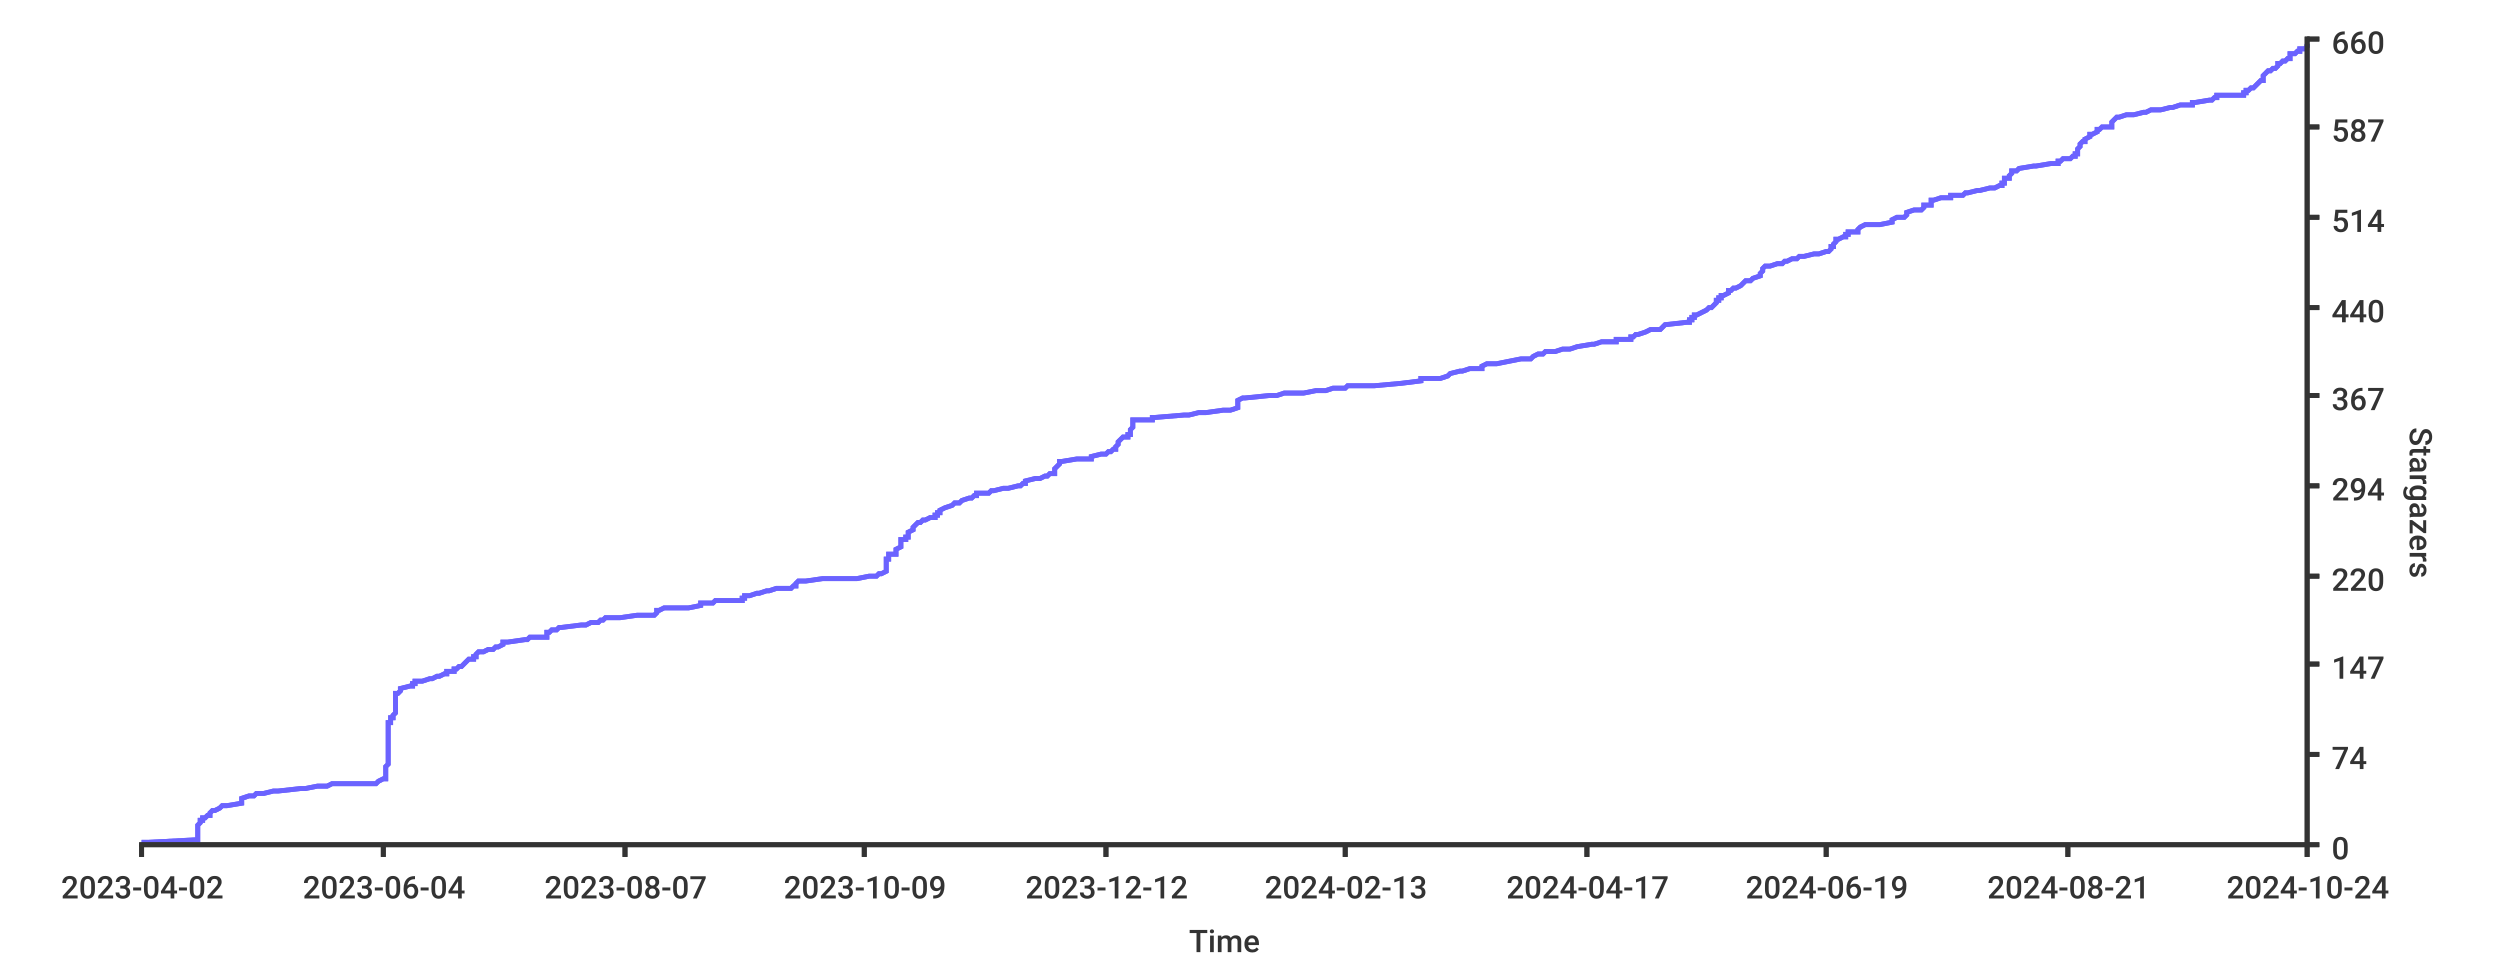
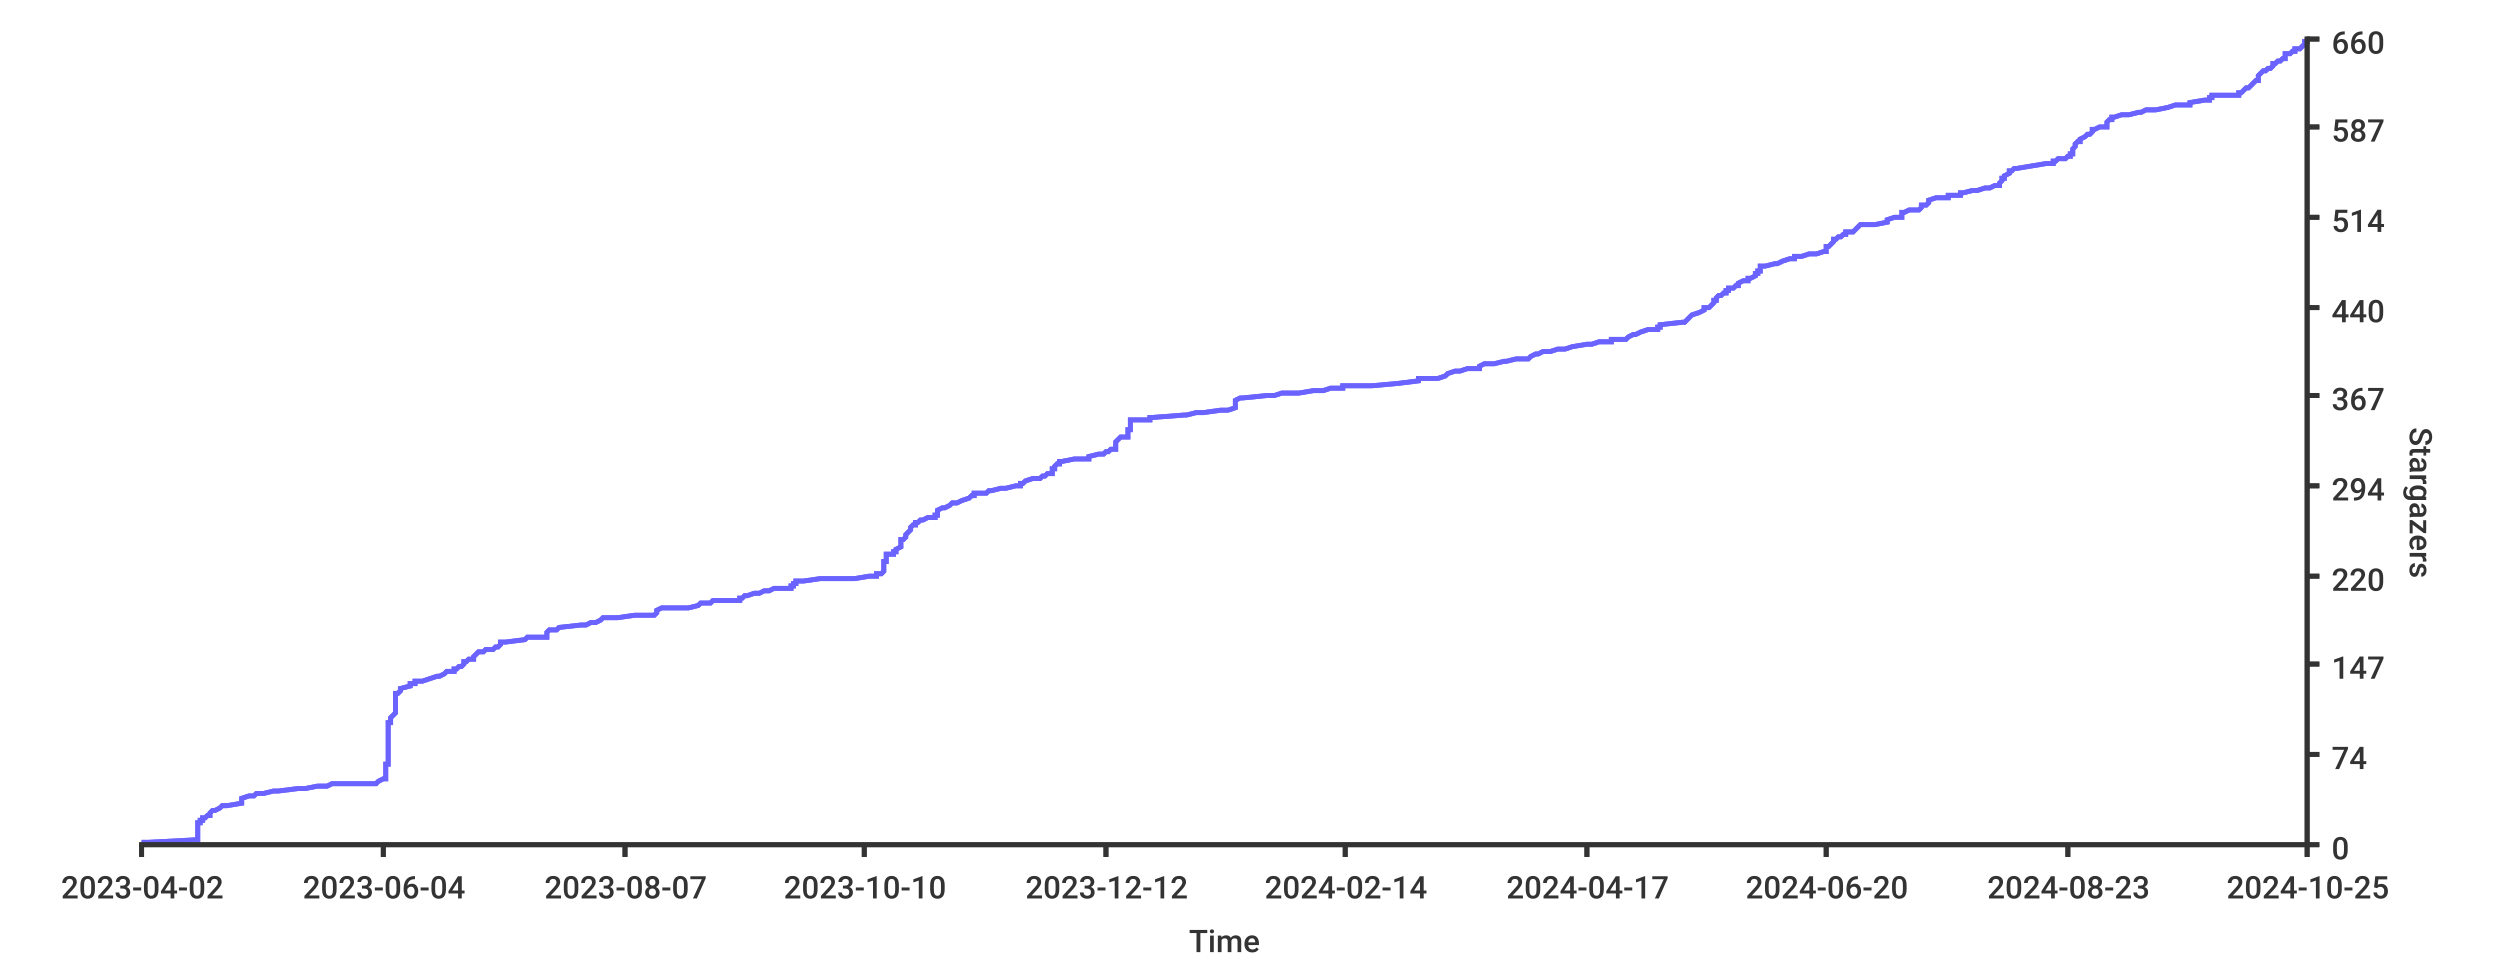
<svg xmlns="http://www.w3.org/2000/svg" width="1024px" height="400px">
  <style type="text/css">
path { fill: none; stroke: rgb(51,51,51); }
path.series { stroke: #6b63ff; }
rect.background { fill: rgb(255,255,255); stroke: none; }

text {
	stroke-width: 0;
	stroke: none;
	fill: rgba(51,51,51,1.0);
	font-size: 12.8px;
	font-family: 'Roboto Medium', sans-serif;
}
</style>
-   <rect rx="8" x="0" y="0" width="1024px" height="400px" class="background" />
-   <rect rx="8" x="0" y="0" width="1024px" height="400px" class="background" />
-   <path stroke-width="2" class="series" d="M 58 345 L 61 345 L 80 344 L 81 344 L 81 343 L 81 343 L 81 342 L 81 342 L 81 341 L 81 341 L 81 340 L 81 340 L 81 339 L 81 339 L 81 338 L 81 338 L 82 337 L 82 337 L 82 336 L 83 336 L 83 335 L 84 335 L 85 334 L 86 334 L 86 333 L 86 333 L 87 332 L 88 332 L 90 331 L 90 331 L 91 330 L 93 330 L 99 329 L 99 329 L 99 328 L 99 328 L 99 327 L 99 327 L 102 326 L 104 326 L 105 325 L 108 325 L 112 324 L 114 324 L 123 323 L 125 323 L 130 322 L 134 322 L 136 321 L 154 321 L 155 320 L 155 320 L 157 319 L 158 319 L 158 318 L 158 318 L 158 317 L 158 317 L 158 316 L 158 316 L 158 315 L 158 315 L 158 314 L 158 314 L 159 313 L 159 313 L 159 312 L 159 312 L 159 311 L 159 311 L 159 310 L 159 310 L 159 309 L 159 309 L 159 308 L 159 308 L 159 307 L 159 307 L 159 306 L 159 306 L 159 305 L 159 305 L 159 304 L 159 304 L 159 303 L 159 303 L 159 302 L 159 302 L 159 301 L 159 301 L 159 300 L 159 300 L 159 299 L 159 299 L 159 298 L 159 298 L 159 297 L 159 296 L 160 296 L 160 296 L 160 295 L 160 295 L 160 294 L 161 294 L 161 293 L 161 293 L 162 292 L 162 292 L 162 291 L 162 291 L 162 290 L 162 290 L 162 289 L 162 289 L 162 288 L 162 288 L 162 287 L 162 286 L 162 286 L 162 286 L 162 285 L 162 285 L 162 284 L 163 284 L 164 283 L 164 283 L 164 282 L 164 282 L 168 281 L 169 281 L 169 280 L 170 280 L 170 279 L 173 279 L 176 278 L 177 278 L 179 277 L 180 277 L 182 276 L 183 276 L 183 275 L 186 275 L 186 274 L 187 274 L 188 273 L 189 273 L 190 272 L 190 272 L 191 271 L 191 271 L 192 270 L 194 270 L 194 269 L 195 269 L 195 268 L 195 268 L 196 267 L 198 267 L 200 266 L 202 266 L 203 265 L 204 265 L 206 264 L 206 264 L 206 263 L 208 263 L 215 262 L 216 262 L 217 261 L 224 261 L 224 260 L 224 260 L 224 259 L 225 259 L 226 258 L 228 258 L 229 257 L 230 257 L 238 256 L 240 256 L 242 255 L 245 255 L 246 254 L 247 254 L 248 253 L 254 253 L 261 252 L 268 252 L 269 251 L 269 250 L 269 250 L 270 250 L 272 249 L 282 249 L 287 248 L 287 247 L 291 247 L 292 247 L 293 246 L 304 246 L 304 245 L 305 245 L 305 244 L 307 244 L 310 243 L 311 243 L 314 242 L 315 242 L 318 241 L 324 241 L 325 240 L 326 240 L 326 239 L 326 239 L 327 238 L 330 238 L 337 237 L 351 237 L 356 236 L 359 236 L 360 235 L 361 235 L 363 234 L 363 234 L 363 233 L 363 233 L 363 232 L 363 232 L 363 231 L 363 230 L 363 230 L 363 230 L 363 229 L 364 229 L 364 228 L 364 227 L 364 227 L 367 227 L 367 226 L 367 226 L 367 225 L 367 225 L 369 224 L 369 224 L 369 223 L 369 223 L 369 222 L 369 222 L 369 221 L 371 221 L 371 220 L 372 220 L 372 219 L 372 219 L 372 218 L 372 218 L 374 217 L 374 217 L 374 216 L 374 216 L 375 215 L 375 215 L 376 214 L 377 214 L 378 213 L 379 213 L 381 212 L 383 212 L 383 211 L 384 211 L 384 210 L 385 210 L 385 209 L 385 209 L 387 208 L 387 208 L 390 207 L 390 207 L 391 206 L 393 206 L 394 205 L 394 205 L 397 204 L 398 204 L 399 203 L 400 203 L 400 202 L 405 202 L 406 201 L 407 201 L 411 200 L 413 200 L 417 199 L 418 199 L 419 198 L 420 198 L 420 197 L 420 197 L 424 196 L 426 196 L 428 195 L 429 195 L 430 194 L 432 194 L 432 193 L 432 193 L 432 192 L 432 192 L 433 191 L 433 191 L 434 190 L 434 190 L 434 189 L 435 189 L 441 188 L 447 188 L 447 187 L 447 187 L 451 186 L 453 186 L 454 185 L 455 185 L 456 184 L 457 184 L 457 183 L 457 183 L 458 182 L 458 182 L 458 181 L 458 181 L 459 180 L 459 180 L 460 179 L 462 179 L 462 178 L 463 178 L 463 177 L 463 177 L 463 176 L 463 176 L 464 175 L 464 175 L 464 174 L 464 174 L 464 173 L 464 172 L 469 172 L 472 172 L 472 171 L 473 171 L 485 170 L 487 170 L 491 169 L 494 169 L 501 168 L 504 168 L 507 167 L 507 166 L 507 166 L 507 166 L 507 165 L 507 165 L 507 164 L 507 164 L 509 163 L 510 163 L 520 162 L 523 162 L 526 161 L 534 161 L 539 160 L 543 160 L 546 159 L 551 159 L 552 158 L 563 158 L 574 157 L 574 157 L 582 156 L 582 155 L 589 155 L 590 155 L 593 154 L 593 154 L 594 153 L 594 153 L 598 152 L 599 152 L 602 151 L 607 151 L 607 150 L 609 149 L 609 149 L 613 149 L 618 148 L 618 148 L 623 147 L 627 147 L 628 146 L 628 146 L 630 145 L 632 145 L 633 144 L 637 144 L 640 143 L 643 143 L 646 142 L 646 142 L 652 141 L 653 141 L 656 140 L 662 140 L 662 139 L 668 139 L 668 138 L 669 138 L 670 137 L 671 137 L 674 136 L 674 136 L 676 135 L 680 135 L 681 134 L 681 134 L 682 133 L 691 132 L 691 132 L 692 132 L 692 131 L 693 131 L 693 130 L 694 130 L 694 129 L 695 129 L 697 128 L 697 128 L 699 127 L 700 126 L 700 126 L 701 126 L 702 125 L 702 125 L 703 124 L 703 124 L 703 123 L 704 123 L 704 122 L 705 122 L 705 121 L 706 121 L 708 120 L 708 120 L 708 119 L 709 119 L 710 118 L 711 118 L 713 117 L 713 117 L 714 116 L 715 115 L 717 115 L 717 115 L 718 114 L 718 114 L 721 113 L 721 113 L 721 112 L 721 112 L 722 111 L 722 111 L 722 110 L 723 109 L 723 109 L 725 109 L 728 108 L 730 108 L 731 107 L 732 107 L 734 106 L 736 106 L 737 105 L 739 105 L 743 104 L 745 104 L 748 103 L 749 103 L 750 102 L 750 102 L 750 101 L 751 101 L 751 100 L 751 100 L 752 99 L 752 98 L 753 98 L 753 98 L 755 97 L 756 97 L 756 96 L 757 96 L 757 95 L 761 95 L 761 94 L 761 94 L 762 93 L 764 92 L 767 92 L 770 92 L 775 91 L 775 91 L 775 90 L 775 90 L 777 89 L 780 89 L 781 88 L 781 88 L 781 87 L 781 87 L 784 86 L 787 86 L 788 85 L 788 85 L 788 84 L 791 84 L 791 83 L 791 83 L 791 82 L 792 82 L 795 81 L 799 81 L 799 80 L 804 80 L 805 79 L 806 79 L 810 78 L 811 78 L 815 77 L 817 77 L 819 76 L 820 76 L 820 75 L 821 75 L 821 74 L 821 74 L 821 73 L 823 73 L 823 72 L 823 72 L 824 71 L 824 71 L 824 70 L 826 70 L 827 69 L 827 69 L 833 68 L 834 68 L 840 67 L 843 67 L 843 66 L 844 66 L 845 65 L 848 65 L 849 64 L 850 64 L 850 63 L 851 63 L 851 62 L 851 62 L 851 61 L 851 61 L 852 60 L 852 60 L 852 59 L 852 59 L 853 58 L 854 58 L 854 57 L 854 57 L 856 56 L 856 56 L 856 55 L 857 55 L 859 54 L 859 54 L 859 53 L 860 53 L 861 52 L 865 52 L 865 51 L 865 51 L 865 50 L 865 50 L 866 49 L 866 49 L 867 48 L 868 48 L 871 47 L 874 47 L 878 46 L 879 46 L 881 45 L 885 45 L 889 44 L 890 44 L 893 43 L 898 43 L 898 42 L 899 42 L 905 41 L 906 41 L 907 40 L 908 40 L 908 39 L 919 39 L 919 38 L 920 38 L 920 37 L 921 37 L 922 36 L 923 36 L 924 35 L 924 35 L 925 34 L 925 34 L 926 33 L 927 33 L 927 32 L 927 32 L 927 31 L 927 31 L 928 30 L 928 30 L 929 29 L 930 29 L 931 28 L 932 28 L 933 27 L 933 27 L 933 26 L 934 26 L 935 25 L 936 25 L 937 24 L 938 24 L 938 23 L 938 23 L 938 22 L 940 22 L 941 21 L 942 21 L 942 20 L 944 20 L 945 19 L 945 19 L 945 18" />
-   <path stroke-width="2" class="series" d="M 58 345 L 61 345 L 80 344 L 81 344 L 81 343 L 81 343 L 81 342 L 81 342 L 81 341 L 81 341 L 81 340 L 81 340 L 81 339 L 81 339 L 81 338 L 81 338 L 82 337 L 82 337 L 82 336 L 83 336 L 83 335 L 84 335 L 85 334 L 86 334 L 86 333 L 86 333 L 87 332 L 88 332 L 90 331 L 90 331 L 91 330 L 93 330 L 99 329 L 99 329 L 99 328 L 99 328 L 99 327 L 99 327 L 102 326 L 104 326 L 105 325 L 108 325 L 112 324 L 114 324 L 123 323 L 125 323 L 130 322 L 134 322 L 136 321 L 154 321 L 155 320 L 155 320 L 157 319 L 158 319 L 158 318 L 158 318 L 158 317 L 158 317 L 158 316 L 158 316 L 158 315 L 158 315 L 158 314 L 158 314 L 159 313 L 159 313 L 159 312 L 159 312 L 159 311 L 159 311 L 159 310 L 159 310 L 159 309 L 159 309 L 159 308 L 159 308 L 159 307 L 159 307 L 159 306 L 159 306 L 159 305 L 159 305 L 159 304 L 159 304 L 159 303 L 159 303 L 159 302 L 159 302 L 159 301 L 159 301 L 159 300 L 159 300 L 159 299 L 159 299 L 159 298 L 159 298 L 159 297 L 159 296 L 160 296 L 160 296 L 160 295 L 160 295 L 160 294 L 161 294 L 161 293 L 161 293 L 162 292 L 162 292 L 162 291 L 162 291 L 162 290 L 162 290 L 162 289 L 162 289 L 162 288 L 162 288 L 162 287 L 162 286 L 162 286 L 162 286 L 162 285 L 162 285 L 162 284 L 163 284 L 164 283 L 164 283 L 164 282 L 164 282 L 168 281 L 169 281 L 169 280 L 170 280 L 170 279 L 173 279 L 176 278 L 177 278 L 179 277 L 180 277 L 182 276 L 183 276 L 183 275 L 186 275 L 186 274 L 187 274 L 188 273 L 189 273 L 190 272 L 190 272 L 191 271 L 191 271 L 192 270 L 194 270 L 194 269 L 195 269 L 195 268 L 195 268 L 196 267 L 198 267 L 200 266 L 202 266 L 203 265 L 204 265 L 206 264 L 206 264 L 206 263 L 208 263 L 215 262 L 216 262 L 217 261 L 224 261 L 224 260 L 224 260 L 224 259 L 225 259 L 226 258 L 228 258 L 229 257 L 230 257 L 238 256 L 240 256 L 242 255 L 245 255 L 246 254 L 247 254 L 248 253 L 254 253 L 261 252 L 268 252 L 269 251 L 269 250 L 269 250 L 270 250 L 272 249 L 282 249 L 287 248 L 287 247 L 291 247 L 292 247 L 293 246 L 304 246 L 304 245 L 305 245 L 305 244 L 307 244 L 310 243 L 311 243 L 314 242 L 315 242 L 318 241 L 324 241 L 325 240 L 326 240 L 326 239 L 326 239 L 327 238 L 330 238 L 337 237 L 351 237 L 356 236 L 359 236 L 360 235 L 361 235 L 363 234 L 363 234 L 363 233 L 363 233 L 363 232 L 363 232 L 363 231 L 363 230 L 363 230 L 363 230 L 363 229 L 364 229 L 364 228 L 364 227 L 364 227 L 367 227 L 367 226 L 367 226 L 367 225 L 367 225 L 369 224 L 369 224 L 369 223 L 369 223 L 369 222 L 369 222 L 369 221 L 371 221 L 371 220 L 372 220 L 372 219 L 372 219 L 372 218 L 372 218 L 374 217 L 374 217 L 374 216 L 374 216 L 375 215 L 375 215 L 376 214 L 377 214 L 378 213 L 379 213 L 381 212 L 383 212 L 383 211 L 384 211 L 384 210 L 385 210 L 385 209 L 385 209 L 387 208 L 387 208 L 390 207 L 390 207 L 391 206 L 393 206 L 394 205 L 394 205 L 397 204 L 398 204 L 399 203 L 400 203 L 400 202 L 405 202 L 406 201 L 407 201 L 411 200 L 413 200 L 417 199 L 418 199 L 419 198 L 420 198 L 420 197 L 420 197 L 424 196 L 426 196 L 428 195 L 429 195 L 430 194 L 432 194 L 432 193 L 432 193 L 432 192 L 432 192 L 433 191 L 433 191 L 434 190 L 434 190 L 434 189 L 435 189 L 441 188 L 447 188 L 447 187 L 447 187 L 451 186 L 453 186 L 454 185 L 455 185 L 456 184 L 457 184 L 457 183 L 457 183 L 458 182 L 458 182 L 458 181 L 458 181 L 459 180 L 459 180 L 460 179 L 462 179 L 462 178 L 463 178 L 463 177 L 463 177 L 463 176 L 463 176 L 464 175 L 464 175 L 464 174 L 464 174 L 464 173 L 464 172 L 469 172 L 472 172 L 472 171 L 473 171 L 485 170 L 487 170 L 491 169 L 494 169 L 501 168 L 504 168 L 507 167 L 507 166 L 507 166 L 507 166 L 507 165 L 507 165 L 507 164 L 507 164 L 509 163 L 510 163 L 520 162 L 523 162 L 526 161 L 534 161 L 539 160 L 543 160 L 546 159 L 551 159 L 552 158 L 563 158 L 574 157 L 574 157 L 582 156 L 582 155 L 589 155 L 590 155 L 593 154 L 593 154 L 594 153 L 594 153 L 598 152 L 599 152 L 602 151 L 607 151 L 607 150 L 609 149 L 609 149 L 613 149 L 618 148 L 618 148 L 623 147 L 627 147 L 628 146 L 628 146 L 630 145 L 632 145 L 633 144 L 637 144 L 640 143 L 643 143 L 646 142 L 646 142 L 652 141 L 653 141 L 656 140 L 662 140 L 662 139 L 668 139 L 668 138 L 669 138 L 670 137 L 671 137 L 674 136 L 674 136 L 676 135 L 680 135 L 681 134 L 681 134 L 682 133 L 691 132 L 691 132 L 692 132 L 692 131 L 693 131 L 693 130 L 694 130 L 694 129 L 695 129 L 697 128 L 697 128 L 699 127 L 700 126 L 700 126 L 701 126 L 702 125 L 702 125 L 703 124 L 703 124 L 703 123 L 704 123 L 704 122 L 705 122 L 705 121 L 706 121 L 708 120 L 708 120 L 708 119 L 709 119 L 710 118 L 711 118 L 713 117 L 713 117 L 714 116 L 715 115 L 717 115 L 717 115 L 718 114 L 718 114 L 721 113 L 721 113 L 721 112 L 721 112 L 722 111 L 722 111 L 722 110 L 723 109 L 723 109 L 725 109 L 728 108 L 730 108 L 731 107 L 732 107 L 734 106 L 736 106 L 737 105 L 739 105 L 743 104 L 745 104 L 748 103 L 749 103 L 750 102 L 750 102 L 750 101 L 751 101 L 751 100 L 751 100 L 752 99 L 752 98 L 753 98 L 753 98 L 755 97 L 756 97 L 756 96 L 757 96 L 757 95 L 761 95 L 761 94 L 761 94 L 762 93 L 764 92 L 767 92 L 770 92 L 775 91 L 775 91 L 775 90 L 775 90 L 777 89 L 780 89 L 781 88 L 781 88 L 781 87 L 781 87 L 784 86 L 787 86 L 788 85 L 788 85 L 788 84 L 791 84 L 791 83 L 791 83 L 791 82 L 792 82 L 795 81 L 799 81 L 799 80 L 804 80 L 805 79 L 806 79 L 810 78 L 811 78 L 815 77 L 817 77 L 819 76 L 820 76 L 820 75 L 821 75 L 821 74 L 821 74 L 821 73 L 823 73 L 823 72 L 823 72 L 824 71 L 824 71 L 824 70 L 826 70 L 827 69 L 827 69 L 833 68 L 834 68 L 840 67 L 843 67 L 843 66 L 844 66 L 845 65 L 848 65 L 849 64 L 850 64 L 850 63 L 851 63 L 851 62 L 851 62 L 851 61 L 851 61 L 852 60 L 852 60 L 852 59 L 852 59 L 853 58 L 854 58 L 854 57 L 854 57 L 856 56 L 856 56 L 856 55 L 857 55 L 859 54 L 859 54 L 859 53 L 860 53 L 861 52 L 865 52 L 865 51 L 865 51 L 865 50 L 865 50 L 866 49 L 866 49 L 867 48 L 868 48 L 871 47 L 874 47 L 878 46 L 879 46 L 881 45 L 885 45 L 889 44 L 890 44 L 893 43 L 898 43 L 898 42 L 899 42 L 905 41 L 906 41 L 907 40 L 908 40 L 908 39 L 919 39 L 919 38 L 920 38 L 920 37 L 921 37 L 922 36 L 923 36 L 924 35 L 924 35 L 925 34 L 925 34 L 926 33 L 927 33 L 927 32 L 927 32 L 927 31 L 927 31 L 928 30 L 928 30 L 929 29 L 930 29 L 931 28 L 932 28 L 933 27 L 933 27 L 933 26 L 934 26 L 935 25 L 936 25 L 937 24 L 938 24 L 938 23 L 938 23 L 938 22 L 940 22 L 941 21 L 942 21 L 942 20 L 944 20 L 945 19 L 945 19 L 945 18" />
+   <rect class="background" rx="8" x="0" y="0" width="1024px" height="400px" />
+   <rect class="background" rx="8" x="0" y="0" width="1024px" height="400px" />
+   <path stroke-width="2" class="series" d="M 58 345 L 61 345 L 80 344 L 81 344 L 81 343 L 81 343 L 81 342 L 81 342 L 81 341 L 81 341 L 81 340 L 81 340 L 81 339 L 81 339 L 81 338 L 81 338 L 81 337 L 82 337 L 82 336 L 83 336 L 83 335 L 84 335 L 85 334 L 86 334 L 86 333 L 86 333 L 87 332 L 88 332 L 90 331 L 90 331 L 91 330 L 93 330 L 99 329 L 99 329 L 99 328 L 99 328 L 99 327 L 99 327 L 102 326 L 104 326 L 105 325 L 108 325 L 112 324 L 114 324 L 122 323 L 125 323 L 130 322 L 134 322 L 136 321 L 154 321 L 155 320 L 155 320 L 157 319 L 158 319 L 158 318 L 158 318 L 158 317 L 158 317 L 158 316 L 158 316 L 158 315 L 158 315 L 158 314 L 158 314 L 158 313 L 159 313 L 159 312 L 159 312 L 159 311 L 159 311 L 159 310 L 159 310 L 159 309 L 159 309 L 159 308 L 159 308 L 159 307 L 159 307 L 159 306 L 159 306 L 159 305 L 159 305 L 159 304 L 159 304 L 159 303 L 159 303 L 159 302 L 159 302 L 159 301 L 159 301 L 159 300 L 159 300 L 159 299 L 159 299 L 159 298 L 159 298 L 159 297 L 159 296 L 160 296 L 160 296 L 160 295 L 160 295 L 160 294 L 160 294 L 161 293 L 161 293 L 162 292 L 162 292 L 162 291 L 162 291 L 162 290 L 162 290 L 162 289 L 162 289 L 162 288 L 162 288 L 162 287 L 162 286 L 162 286 L 162 286 L 162 285 L 162 285 L 162 284 L 163 284 L 164 283 L 164 283 L 164 282 L 164 282 L 168 281 L 168 281 L 168 280 L 170 280 L 170 279 L 173 279 L 176 278 L 176 278 L 179 277 L 180 277 L 182 276 L 182 276 L 183 275 L 186 275 L 186 274 L 187 274 L 188 273 L 189 273 L 190 272 L 190 272 L 190 271 L 191 271 L 192 270 L 194 270 L 194 269 L 194 269 L 195 268 L 195 268 L 196 267 L 198 267 L 199 266 L 202 266 L 203 265 L 204 265 L 205 264 L 205 264 L 205 263 L 207 263 L 215 262 L 215 262 L 216 261 L 224 261 L 224 260 L 224 260 L 224 259 L 224 259 L 225 258 L 228 258 L 229 257 L 229 257 L 238 256 L 240 256 L 242 255 L 244 255 L 246 254 L 246 254 L 247 253 L 253 253 L 260 252 L 268 252 L 269 251 L 269 250 L 269 250 L 269 250 L 271 249 L 282 249 L 286 248 L 287 247 L 291 247 L 291 247 L 292 246 L 303 246 L 303 245 L 304 245 L 305 244 L 306 244 L 309 243 L 311 243 L 313 242 L 315 242 L 317 241 L 324 241 L 324 240 L 325 240 L 325 239 L 326 239 L 326 238 L 329 238 L 336 237 L 350 237 L 356 236 L 359 236 L 359 235 L 361 235 L 362 234 L 362 234 L 362 233 L 362 233 L 362 232 L 362 232 L 362 231 L 362 230 L 363 230 L 363 230 L 363 229 L 363 229 L 363 228 L 363 227 L 364 227 L 366 227 L 366 226 L 367 226 L 367 225 L 367 225 L 369 224 L 369 224 L 369 223 L 369 223 L 369 222 L 369 222 L 369 221 L 370 221 L 371 220 L 371 220 L 371 219 L 371 219 L 372 218 L 372 218 L 373 217 L 373 217 L 373 216 L 373 216 L 374 215 L 375 215 L 375 214 L 376 214 L 377 213 L 378 213 L 380 212 L 383 212 L 383 211 L 384 211 L 384 210 L 384 210 L 384 209 L 384 209 L 386 208 L 387 208 L 389 207 L 389 207 L 390 206 L 392 206 L 394 205 L 394 205 L 397 204 L 397 204 L 398 203 L 399 203 L 399 202 L 404 202 L 405 201 L 406 201 L 410 200 L 412 200 L 416 199 L 418 199 L 418 198 L 419 198 L 420 197 L 420 197 L 423 196 L 426 196 L 427 195 L 428 195 L 429 194 L 431 194 L 431 193 L 431 193 L 431 192 L 432 192 L 432 191 L 432 191 L 433 190 L 434 190 L 434 189 L 435 189 L 440 188 L 446 188 L 446 187 L 446 187 L 450 186 L 452 186 L 453 185 L 454 185 L 455 184 L 457 184 L 457 183 L 457 183 L 457 182 L 457 182 L 457 181 L 457 181 L 458 180 L 458 180 L 459 179 L 462 179 L 462 178 L 462 178 L 462 177 L 462 177 L 462 176 L 463 176 L 463 175 L 463 175 L 463 174 L 463 174 L 463 173 L 463 172 L 468 172 L 471 172 L 471 171 L 472 171 L 485 170 L 486 170 L 490 169 L 493 169 L 500 168 L 503 168 L 506 167 L 506 166 L 506 166 L 506 166 L 506 165 L 506 165 L 506 164 L 506 164 L 508 163 L 509 163 L 519 162 L 522 162 L 525 161 L 532 161 L 538 160 L 542 160 L 545 159 L 550 159 L 550 158 L 562 158 L 573 157 L 573 157 L 581 156 L 581 155 L 587 155 L 589 155 L 592 154 L 592 154 L 593 153 L 593 153 L 596 152 L 598 152 L 601 151 L 606 151 L 606 150 L 608 149 L 608 149 L 612 149 L 616 148 L 617 148 L 621 147 L 626 147 L 627 146 L 627 146 L 629 145 L 630 145 L 632 144 L 635 144 L 638 143 L 641 143 L 644 142 L 644 142 L 650 141 L 652 141 L 655 140 L 660 140 L 660 139 L 666 139 L 667 138 L 667 138 L 669 137 L 670 137 L 672 136 L 672 136 L 675 135 L 679 135 L 679 134 L 680 134 L 680 133 L 689 132 L 690 132 L 690 132 L 691 131 L 691 131 L 692 130 L 692 130 L 693 129 L 693 129 L 696 128 L 696 128 L 698 127 L 698 126 L 699 126 L 700 126 L 701 125 L 701 125 L 702 124 L 702 124 L 702 123 L 703 123 L 703 122 L 703 122 L 704 121 L 705 121 L 706 120 L 707 120 L 707 119 L 708 119 L 708 118 L 710 118 L 711 117 L 712 117 L 712 116 L 714 115 L 716 115 L 716 115 L 716 114 L 717 114 L 719 113 L 719 113 L 719 112 L 720 112 L 720 111 L 721 111 L 721 110 L 721 109 L 722 109 L 723 109 L 727 108 L 728 108 L 730 107 L 730 107 L 733 106 L 735 106 L 735 105 L 738 105 L 741 104 L 744 104 L 747 103 L 748 103 L 748 102 L 748 102 L 748 101 L 749 101 L 750 100 L 750 100 L 751 99 L 751 98 L 751 98 L 752 98 L 753 97 L 754 97 L 755 96 L 756 96 L 756 95 L 759 95 L 760 94 L 760 94 L 761 93 L 762 92 L 765 92 L 768 92 L 773 91 L 773 91 L 773 90 L 773 90 L 776 89 L 779 89 L 779 88 L 779 88 L 779 87 L 780 87 L 782 86 L 786 86 L 787 85 L 787 85 L 787 84 L 789 84 L 790 83 L 790 83 L 790 82 L 790 82 L 793 81 L 798 81 L 798 80 L 803 80 L 803 79 L 804 79 L 808 78 L 810 78 L 813 77 L 815 77 L 817 76 L 819 76 L 819 75 L 819 75 L 820 74 L 820 74 L 820 73 L 821 73 L 821 72 L 821 72 L 823 71 L 823 71 L 823 70 L 824 70 L 825 69 L 826 69 L 832 68 L 832 68 L 838 67 L 841 67 L 841 66 L 842 66 L 843 65 L 846 65 L 847 64 L 848 64 L 848 63 L 849 63 L 849 62 L 849 62 L 849 61 L 849 61 L 850 60 L 850 60 L 850 59 L 850 59 L 851 58 L 852 58 L 852 57 L 852 57 L 854 56 L 854 56 L 855 55 L 856 55 L 857 54 L 857 54 L 857 53 L 858 53 L 860 52 L 863 52 L 863 51 L 863 51 L 863 50 L 863 50 L 864 49 L 865 49 L 865 48 L 866 48 L 869 47 L 872 47 L 876 46 L 877 46 L 879 45 L 883 45 L 888 44 L 888 44 L 891 43 L 897 43 L 897 42 L 897 42 L 903 41 L 905 41 L 905 40 L 906 40 L 906 39 L 917 39 L 917 38 L 918 38 L 919 37 L 919 37 L 920 36 L 921 36 L 922 35 L 922 35 L 923 34 L 923 34 L 924 33 L 925 33 L 925 32 L 925 32 L 925 31 L 925 31 L 926 30 L 926 30 L 927 29 L 928 29 L 929 28 L 930 28 L 931 27 L 931 27 L 931 26 L 932 26 L 933 25 L 934 25 L 935 24 L 936 24 L 936 23 L 936 23 L 936 22 L 938 22 L 939 21 L 940 21 L 940 20 L 942 20 L 943 19 L 943 19 L 944 18 L 944 18 L 944 17 L 945 17 L 945 16 L 945 16" />
+   <path stroke-width="2" class="series" d="M 58 345 L 61 345 L 80 344 L 81 344 L 81 343 L 81 343 L 81 342 L 81 342 L 81 341 L 81 341 L 81 340 L 81 340 L 81 339 L 81 339 L 81 338 L 81 338 L 81 337 L 82 337 L 82 336 L 83 336 L 83 335 L 84 335 L 85 334 L 86 334 L 86 333 L 86 333 L 87 332 L 88 332 L 90 331 L 90 331 L 91 330 L 93 330 L 99 329 L 99 329 L 99 328 L 99 328 L 99 327 L 99 327 L 102 326 L 104 326 L 105 325 L 108 325 L 112 324 L 114 324 L 122 323 L 125 323 L 130 322 L 134 322 L 136 321 L 154 321 L 155 320 L 155 320 L 157 319 L 158 319 L 158 318 L 158 318 L 158 317 L 158 317 L 158 316 L 158 316 L 158 315 L 158 315 L 158 314 L 158 314 L 158 313 L 159 313 L 159 312 L 159 312 L 159 311 L 159 311 L 159 310 L 159 310 L 159 309 L 159 309 L 159 308 L 159 308 L 159 307 L 159 307 L 159 306 L 159 306 L 159 305 L 159 305 L 159 304 L 159 304 L 159 303 L 159 303 L 159 302 L 159 302 L 159 301 L 159 301 L 159 300 L 159 300 L 159 299 L 159 299 L 159 298 L 159 298 L 159 297 L 159 296 L 160 296 L 160 296 L 160 295 L 160 295 L 160 294 L 160 294 L 161 293 L 161 293 L 162 292 L 162 292 L 162 291 L 162 291 L 162 290 L 162 290 L 162 289 L 162 289 L 162 288 L 162 288 L 162 287 L 162 286 L 162 286 L 162 286 L 162 285 L 162 285 L 162 284 L 163 284 L 164 283 L 164 283 L 164 282 L 164 282 L 168 281 L 168 281 L 168 280 L 170 280 L 170 279 L 173 279 L 176 278 L 176 278 L 179 277 L 180 277 L 182 276 L 182 276 L 183 275 L 186 275 L 186 274 L 187 274 L 188 273 L 189 273 L 190 272 L 190 272 L 190 271 L 191 271 L 192 270 L 194 270 L 194 269 L 194 269 L 195 268 L 195 268 L 196 267 L 198 267 L 199 266 L 202 266 L 203 265 L 204 265 L 205 264 L 205 264 L 205 263 L 207 263 L 215 262 L 215 262 L 216 261 L 224 261 L 224 260 L 224 260 L 224 259 L 224 259 L 225 258 L 228 258 L 229 257 L 229 257 L 238 256 L 240 256 L 242 255 L 244 255 L 246 254 L 246 254 L 247 253 L 253 253 L 260 252 L 268 252 L 269 251 L 269 250 L 269 250 L 269 250 L 271 249 L 282 249 L 286 248 L 287 247 L 291 247 L 291 247 L 292 246 L 303 246 L 303 245 L 304 245 L 305 244 L 306 244 L 309 243 L 311 243 L 313 242 L 315 242 L 317 241 L 324 241 L 324 240 L 325 240 L 325 239 L 326 239 L 326 238 L 329 238 L 336 237 L 350 237 L 356 236 L 359 236 L 359 235 L 361 235 L 362 234 L 362 234 L 362 233 L 362 233 L 362 232 L 362 232 L 362 231 L 362 230 L 363 230 L 363 230 L 363 229 L 363 229 L 363 228 L 363 227 L 364 227 L 366 227 L 366 226 L 367 226 L 367 225 L 367 225 L 369 224 L 369 224 L 369 223 L 369 223 L 369 222 L 369 222 L 369 221 L 370 221 L 371 220 L 371 220 L 371 219 L 371 219 L 372 218 L 372 218 L 373 217 L 373 217 L 373 216 L 373 216 L 374 215 L 375 215 L 375 214 L 376 214 L 377 213 L 378 213 L 380 212 L 383 212 L 383 211 L 384 211 L 384 210 L 384 210 L 384 209 L 384 209 L 386 208 L 387 208 L 389 207 L 389 207 L 390 206 L 392 206 L 394 205 L 394 205 L 397 204 L 397 204 L 398 203 L 399 203 L 399 202 L 404 202 L 405 201 L 406 201 L 410 200 L 412 200 L 416 199 L 418 199 L 418 198 L 419 198 L 420 197 L 420 197 L 423 196 L 426 196 L 427 195 L 428 195 L 429 194 L 431 194 L 431 193 L 431 193 L 431 192 L 432 192 L 432 191 L 432 191 L 433 190 L 434 190 L 434 189 L 435 189 L 440 188 L 446 188 L 446 187 L 446 187 L 450 186 L 452 186 L 453 185 L 454 185 L 455 184 L 457 184 L 457 183 L 457 183 L 457 182 L 457 182 L 457 181 L 457 181 L 458 180 L 458 180 L 459 179 L 462 179 L 462 178 L 462 178 L 462 177 L 462 177 L 462 176 L 463 176 L 463 175 L 463 175 L 463 174 L 463 174 L 463 173 L 463 172 L 468 172 L 471 172 L 471 171 L 472 171 L 485 170 L 486 170 L 490 169 L 493 169 L 500 168 L 503 168 L 506 167 L 506 166 L 506 166 L 506 166 L 506 165 L 506 165 L 506 164 L 506 164 L 508 163 L 509 163 L 519 162 L 522 162 L 525 161 L 532 161 L 538 160 L 542 160 L 545 159 L 550 159 L 550 158 L 562 158 L 573 157 L 573 157 L 581 156 L 581 155 L 587 155 L 589 155 L 592 154 L 592 154 L 593 153 L 593 153 L 596 152 L 598 152 L 601 151 L 606 151 L 606 150 L 608 149 L 608 149 L 612 149 L 616 148 L 617 148 L 621 147 L 626 147 L 627 146 L 627 146 L 629 145 L 630 145 L 632 144 L 635 144 L 638 143 L 641 143 L 644 142 L 644 142 L 650 141 L 652 141 L 655 140 L 660 140 L 660 139 L 666 139 L 667 138 L 667 138 L 669 137 L 670 137 L 672 136 L 672 136 L 675 135 L 679 135 L 679 134 L 680 134 L 680 133 L 689 132 L 690 132 L 690 132 L 691 131 L 691 131 L 692 130 L 692 130 L 693 129 L 693 129 L 696 128 L 696 128 L 698 127 L 698 126 L 699 126 L 700 126 L 701 125 L 701 125 L 702 124 L 702 124 L 702 123 L 703 123 L 703 122 L 703 122 L 704 121 L 705 121 L 706 120 L 707 120 L 707 119 L 708 119 L 708 118 L 710 118 L 711 117 L 712 117 L 712 116 L 714 115 L 716 115 L 716 115 L 716 114 L 717 114 L 719 113 L 719 113 L 719 112 L 720 112 L 720 111 L 721 111 L 721 110 L 721 109 L 722 109 L 723 109 L 727 108 L 728 108 L 730 107 L 730 107 L 733 106 L 735 106 L 735 105 L 738 105 L 741 104 L 744 104 L 747 103 L 748 103 L 748 102 L 748 102 L 748 101 L 749 101 L 750 100 L 750 100 L 751 99 L 751 98 L 751 98 L 752 98 L 753 97 L 754 97 L 755 96 L 756 96 L 756 95 L 759 95 L 760 94 L 760 94 L 761 93 L 762 92 L 765 92 L 768 92 L 773 91 L 773 91 L 773 90 L 773 90 L 776 89 L 779 89 L 779 88 L 779 88 L 779 87 L 780 87 L 782 86 L 786 86 L 787 85 L 787 85 L 787 84 L 789 84 L 790 83 L 790 83 L 790 82 L 790 82 L 793 81 L 798 81 L 798 80 L 803 80 L 803 79 L 804 79 L 808 78 L 810 78 L 813 77 L 815 77 L 817 76 L 819 76 L 819 75 L 819 75 L 820 74 L 820 74 L 820 73 L 821 73 L 821 72 L 821 72 L 823 71 L 823 71 L 823 70 L 824 70 L 825 69 L 826 69 L 832 68 L 832 68 L 838 67 L 841 67 L 841 66 L 842 66 L 843 65 L 846 65 L 847 64 L 848 64 L 848 63 L 849 63 L 849 62 L 849 62 L 849 61 L 849 61 L 850 60 L 850 60 L 850 59 L 850 59 L 851 58 L 852 58 L 852 57 L 852 57 L 854 56 L 854 56 L 855 55 L 856 55 L 857 54 L 857 54 L 857 53 L 858 53 L 860 52 L 863 52 L 863 51 L 863 51 L 863 50 L 863 50 L 864 49 L 865 49 L 865 48 L 866 48 L 869 47 L 872 47 L 876 46 L 877 46 L 879 45 L 883 45 L 888 44 L 888 44 L 891 43 L 897 43 L 897 42 L 897 42 L 903 41 L 905 41 L 905 40 L 906 40 L 906 39 L 917 39 L 917 38 L 918 38 L 919 37 L 919 37 L 920 36 L 921 36 L 922 35 L 922 35 L 923 34 L 923 34 L 924 33 L 925 33 L 925 32 L 925 32 L 925 31 L 925 31 L 926 30 L 926 30 L 927 29 L 928 29 L 929 28 L 930 28 L 931 27 L 931 27 L 931 26 L 932 26 L 933 25 L 934 25 L 935 24 L 936 24 L 936 23 L 936 23 L 936 22 L 938 22 L 939 21 L 940 21 L 940 20 L 942 20 L 943 19 L 943 19 L 944 18 L 944 18 L 944 17 L 945 17 L 945 16 L 945 16" />
  <path stroke-width="2" d="M 945 346 L 945 15" />
  <path stroke-width="2" d="M 945 346 L 945 15" />
  <path stroke-width="2" d="M 945 346 L 950 346" />
  <path stroke-width="2" d="M 945 346 L 950 346" />
-   <text y="352" x="955">0</text>
+   <text x="955" y="352">0</text>
  <path stroke-width="2" d="M 945 309 L 950 309" />
  <path stroke-width="2" d="M 945 309 L 950 309" />
  <text x="955" y="315">74</text>
-   <path stroke-width="2" d="M 945 272 L 950 272" />
+   <path d="M 945 272 L 950 272" stroke-width="2" />
  <path stroke-width="2" d="M 945 272 L 950 272" />
  <text x="955" y="278">147</text>
  <path stroke-width="2" d="M 945 236 L 950 236" />
  <path stroke-width="2" d="M 945 236 L 950 236" />
  <text x="955" y="242">220</text>
+   <path d="M 945 199 L 950 199" stroke-width="2" />
  <path stroke-width="2" d="M 945 199 L 950 199" />
-   <path d="M 945 199 L 950 199" stroke-width="2" />
-   <text x="955" y="205">294</text>
+   <text y="205" x="955">294</text>
  <path stroke-width="2" d="M 945 162 L 950 162" />
-   <path stroke-width="2" d="M 945 162 L 950 162" />
+   <path d="M 945 162 L 950 162" stroke-width="2" />
  <text x="955" y="168">367</text>
  <path stroke-width="2" d="M 945 126 L 950 126" />
  <path stroke-width="2" d="M 945 126 L 950 126" />
  <text x="955" y="132">440</text>
  <path stroke-width="2" d="M 945 89 L 950 89" />
-   <path d="M 945 89 L 950 89" stroke-width="2" />
+   <path stroke-width="2" d="M 945 89 L 950 89" />
  <text x="955" y="95">514</text>
+   <path stroke-width="2" d="M 945 52 L 950 52" />
  <path d="M 945 52 L 950 52" stroke-width="2" />
-   <path stroke-width="2" d="M 945 52 L 950 52" />
  <text x="955" y="58">587</text>
  <path stroke-width="2" d="M 945 16 L 950 16" />
  <path stroke-width="2" d="M 945 16 L 950 16" />
  <text x="955" y="22">660</text>
  <text x="987" y="175" transform="rotate(90.00,987,175)">Stargazers</text>
-   <path stroke-width="2" d="M 57 346 L 945 346" />
+   <path d="M 57 346 L 945 346" stroke-width="2" />
  <path stroke-width="2" d="M 57 346 L 945 346" />
  <path stroke-width="2" d="M 58 346 L 58 351" />
  <path stroke-width="2" d="M 58 346 L 58 351" />
  <text x="25" y="368">2023-04-02</text>
  <path stroke-width="2" d="M 157 346 L 157 351" />
  <path stroke-width="2" d="M 157 346 L 157 351" />
-   <text y="368" x="124">2023-06-04</text>
+   <text x="124" y="368">2023-06-04</text>
  <path stroke-width="2" d="M 256 346 L 256 351" />
  <path stroke-width="2" d="M 256 346 L 256 351" />
  <text x="223" y="368">2023-08-07</text>
  <path stroke-width="2" d="M 354 346 L 354 351" />
  <path stroke-width="2" d="M 354 346 L 354 351" />
-   <text x="321" y="368">2023-10-09</text>
-   <path d="M 453 346 L 453 351" stroke-width="2" />
-   <path d="M 453 346 L 453 351" stroke-width="2" />
+   <text x="321" y="368">2023-10-10</text>
+   <path stroke-width="2" d="M 453 346 L 453 351" />
+   <path stroke-width="2" d="M 453 346 L 453 351" />
  <text x="420" y="368">2023-12-12</text>
  <path stroke-width="2" d="M 551 346 L 551 351" />
-   <path stroke-width="2" d="M 551 346 L 551 351" />
-   <text y="368" x="518">2024-02-13</text>
+   <path d="M 551 346 L 551 351" stroke-width="2" />
+   <text x="518" y="368">2024-02-14</text>
  <path stroke-width="2" d="M 650 346 L 650 351" />
-   <path stroke-width="2" d="M 650 346 L 650 351" />
+   <path d="M 650 346 L 650 351" stroke-width="2" />
  <text x="617" y="368">2024-04-17</text>
-   <path d="M 748 346 L 748 351" stroke-width="2" />
  <path stroke-width="2" d="M 748 346 L 748 351" />
-   <text x="715" y="368">2024-06-19</text>
+   <path stroke-width="2" d="M 748 346 L 748 351" />
+   <text x="715" y="368">2024-06-20</text>
+   <path d="M 847 346 L 847 351" stroke-width="2" />
  <path stroke-width="2" d="M 847 346 L 847 351" />
-   <path stroke-width="2" d="M 847 346 L 847 351" />
-   <text x="814" y="368">2024-08-21</text>
-   <path d="M 945 346 L 945 351" stroke-width="2" />
+   <text x="814" y="368">2024-08-23</text>
  <path stroke-width="2" d="M 945 346 L 945 351" />
-   <text x="912" y="368">2024-10-24</text>
+   <path stroke-width="2" d="M 945 346 L 945 351" />
+   <text x="912" y="368">2024-10-25</text>
  <text x="487" y="390">Time</text>
</svg>
